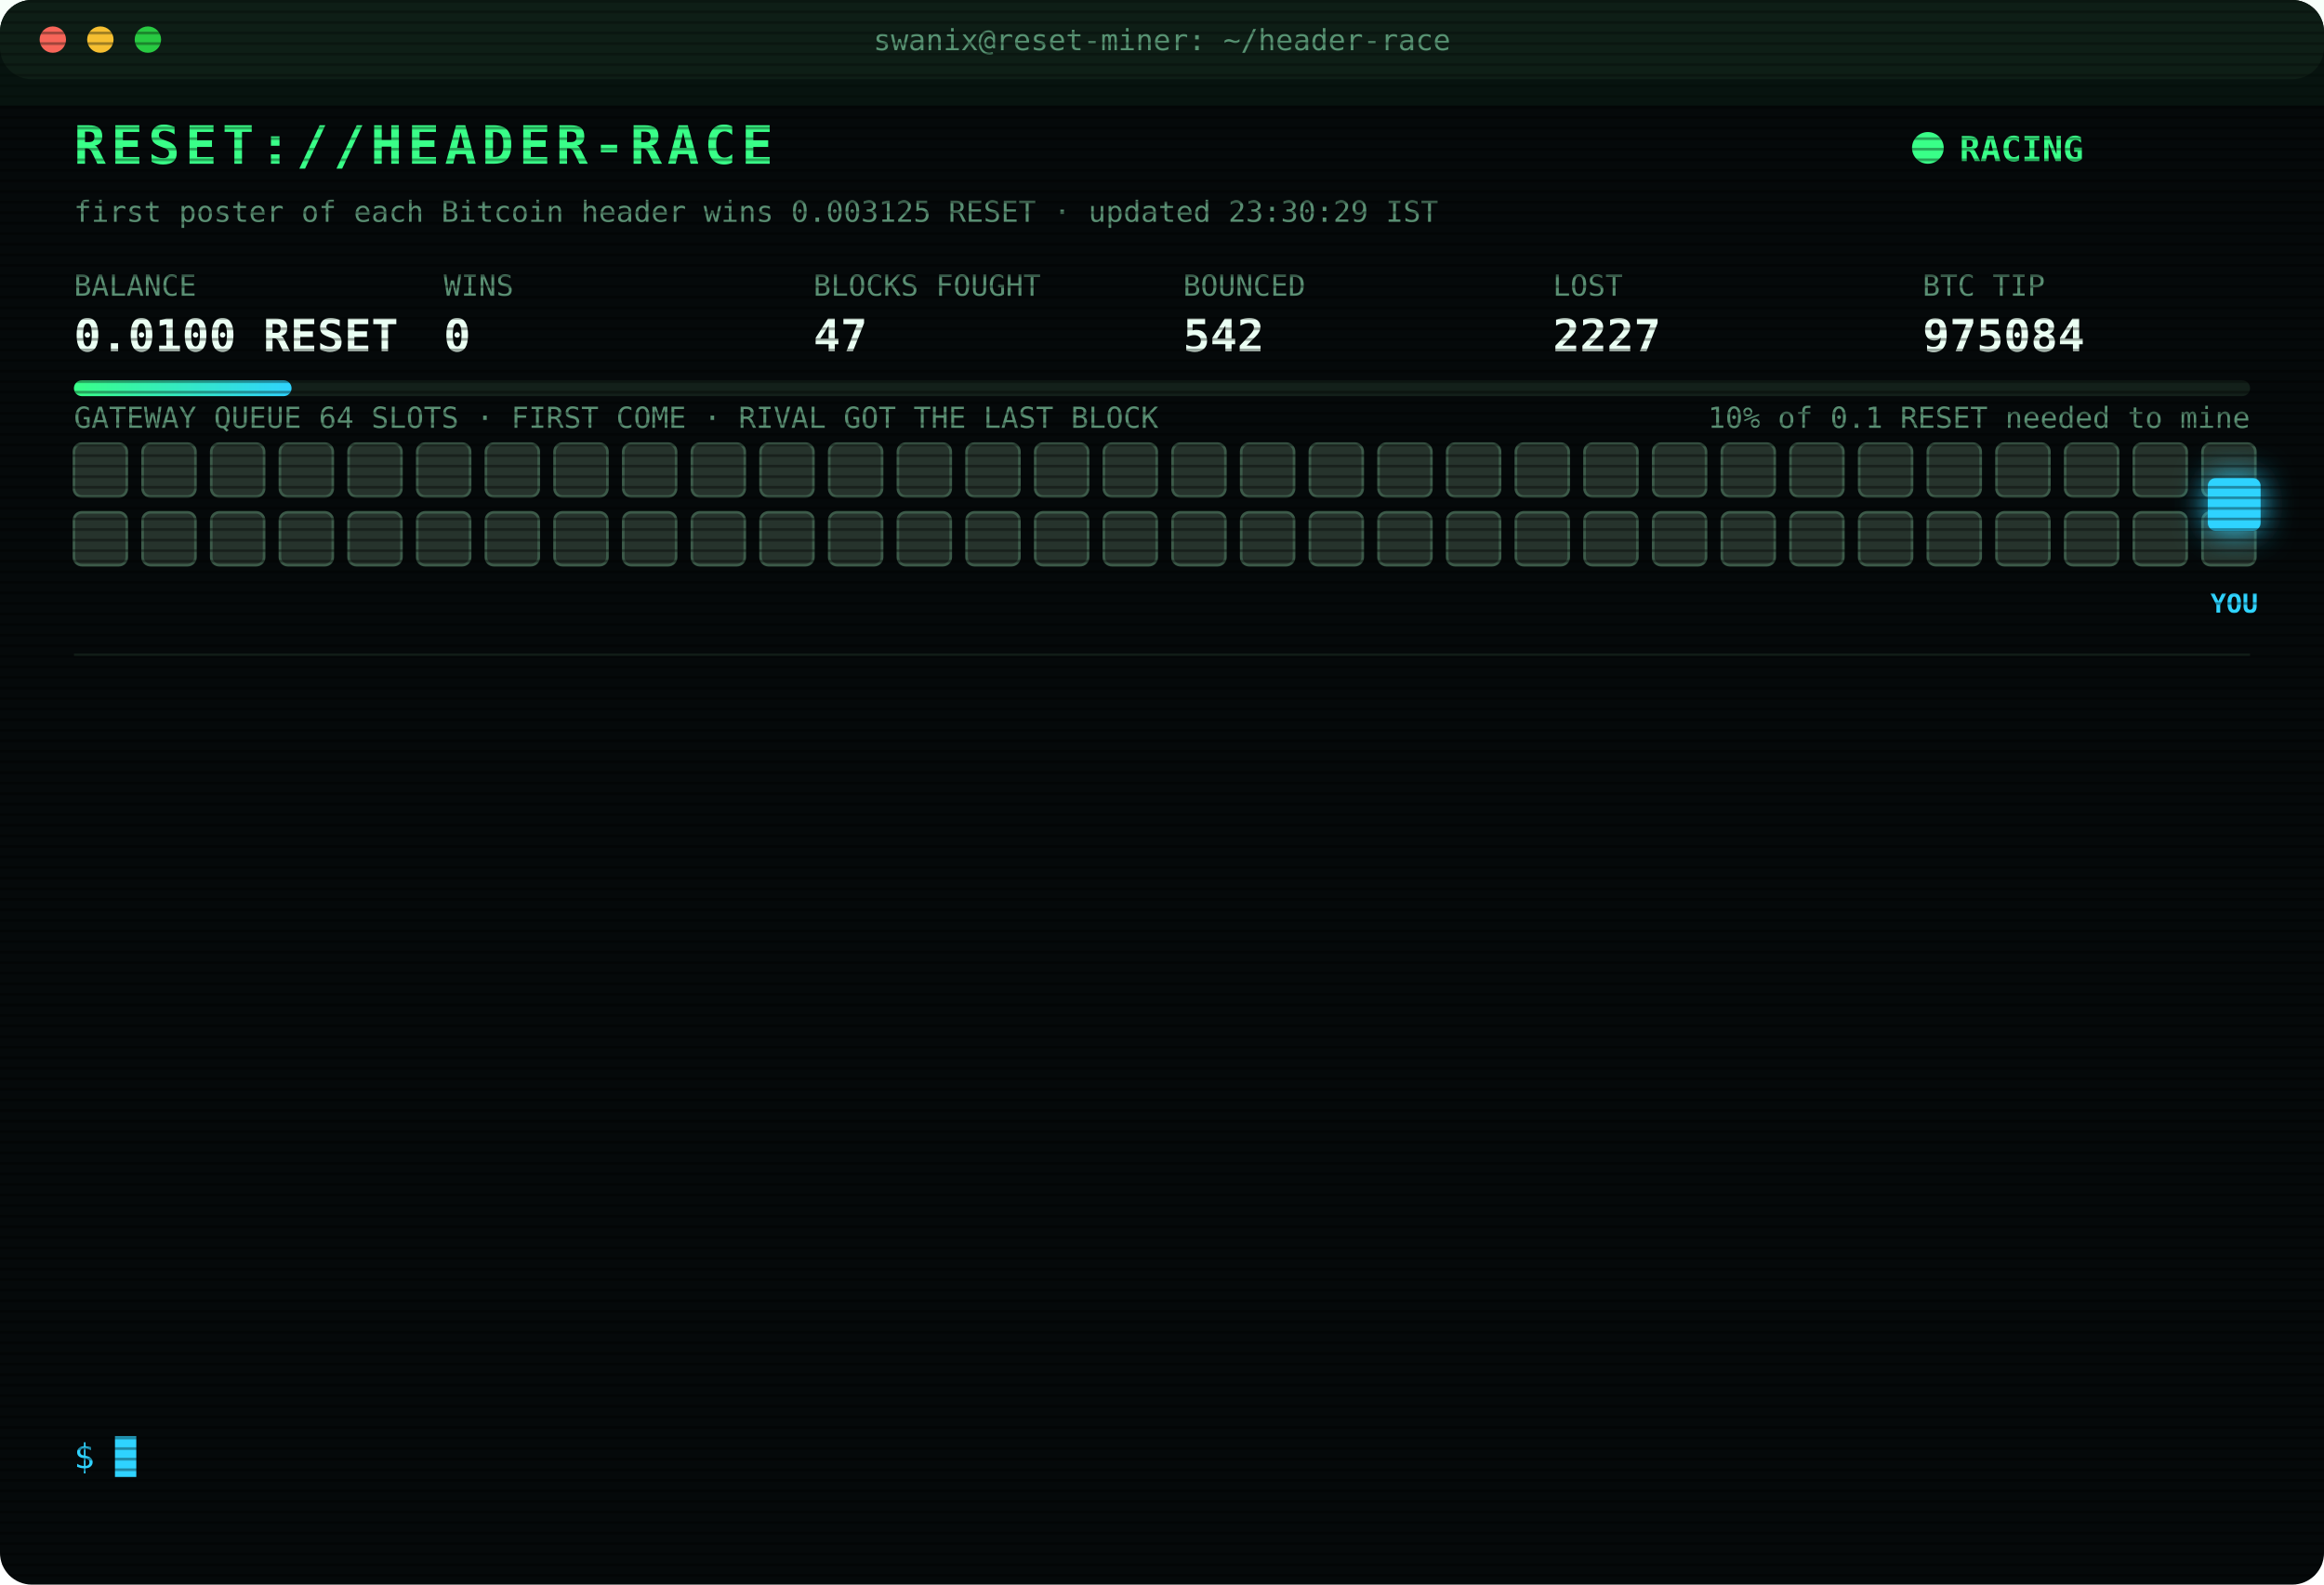
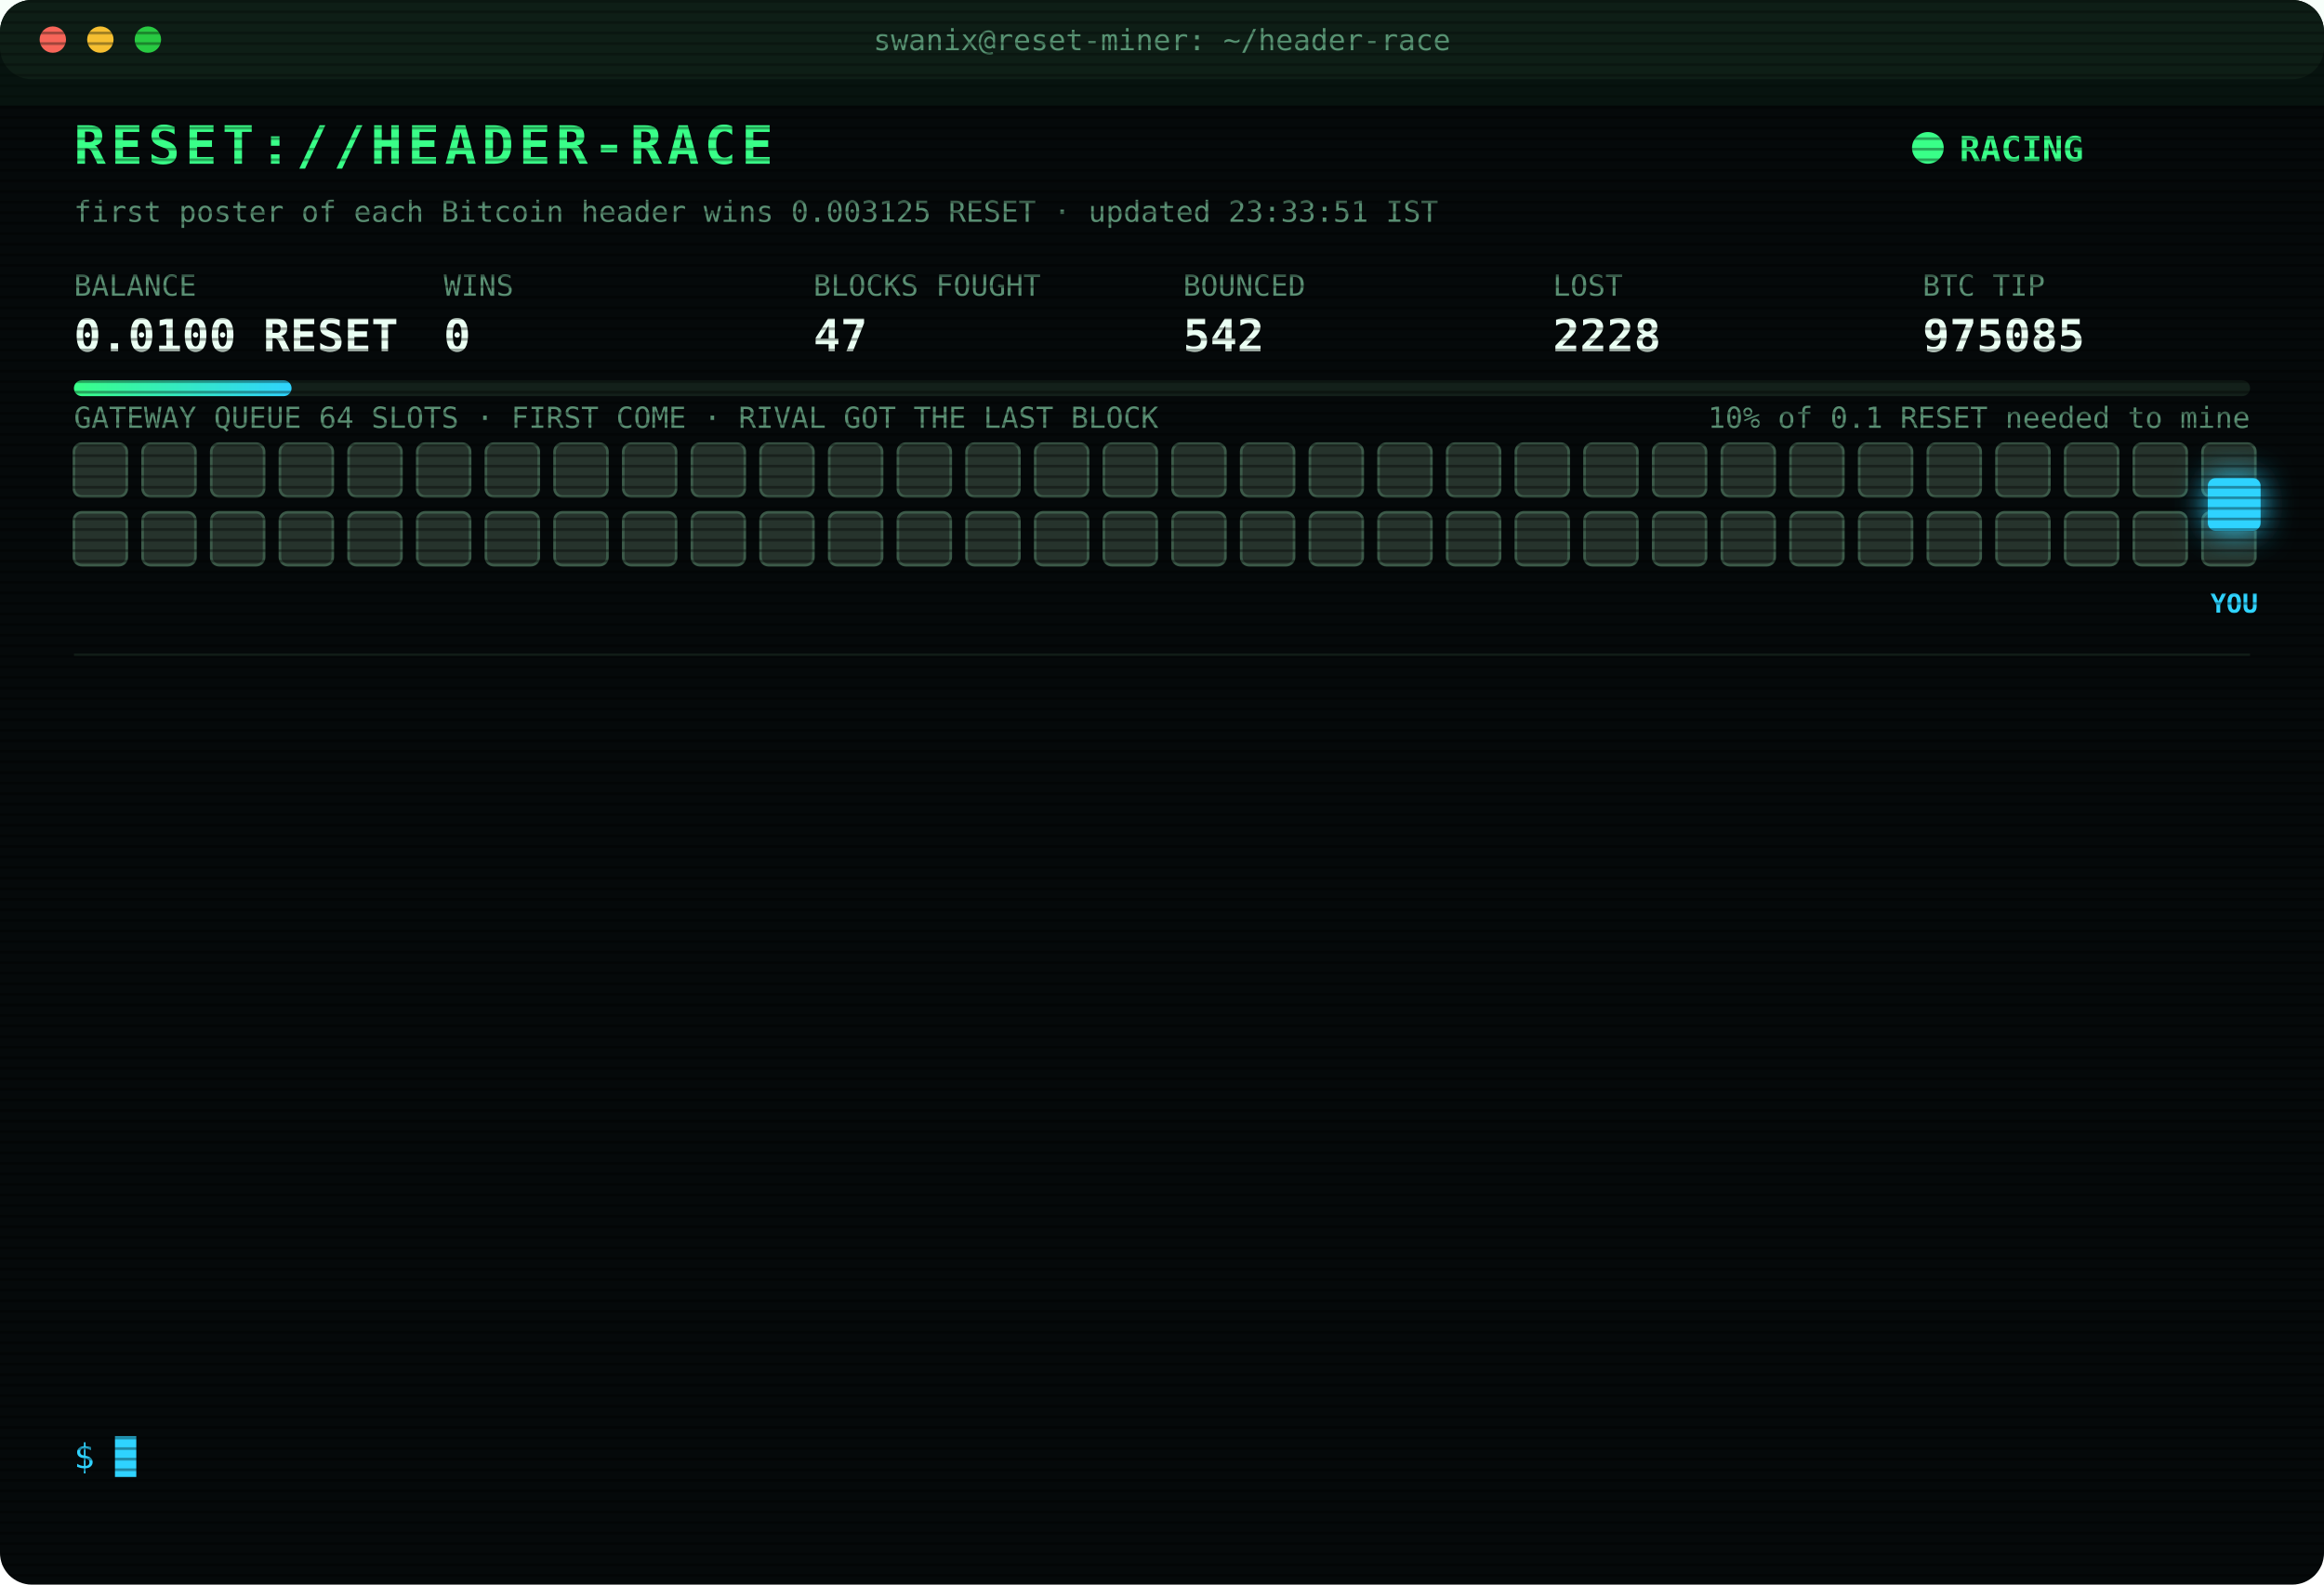
<svg xmlns="http://www.w3.org/2000/svg" width="880" height="600" viewBox="0 0 880 600" font-family="ui-monospace,SFMono-Regular,Menlo,Consolas,monospace">
  <style>
text{font-size:13px;fill:#7CFFB2}
.title{font-size:20px;font-weight:700;fill:#39FF88;letter-spacing:2px;animation:glitch 3s infinite steps(1)}
.sub{fill:#2fd3ff}.k{fill:#5a8f73;font-size:11px}.v{font-size:17px;font-weight:700;fill:#eafff3}
.ts{fill:#3f6b56}.boot{fill:#2fd3ff}.dim{fill:#5a8f73}.bad{fill:#ff4d6d}.warn{fill:#ffd23f}.mag{fill:#ff5cf0}.win{fill:#39FF88;font-weight:700}
.tag{font-size:10px;fill:#2fd3ff;font-weight:700}
.rival{fill:#26332c;stroke:#3c5a49;animation:jam 1.2s infinite alternate}
.idle{fill:#141c18;stroke:#22302a;animation:breathe 4s infinite}
.me{fill:#2fd3ff;filter:drop-shadow(0 0 6px #2fd3ff)}
.hover{animation:nudge 1.1s infinite ease-in-out}.bounce{animation:kick 1.4s infinite}
.ln{opacity:0;animation:in .4s forwards}
.cur{animation:blink 1s infinite steps(1)}
.scan{animation:scan 6s infinite linear}
.led{animation:blink 1.4s infinite}
@keyframes in{from{opacity:0;transform:translateX(-6px)}to{opacity:1;transform:none}}
@keyframes blink{50%{opacity:0}}
@keyframes jam{to{fill:#33463b}}
@keyframes breathe{50%{opacity:.4}}
@keyframes nudge{50%{transform:translateX(-10px)}}
@keyframes kick{0%,100%{transform:none}30%{transform:translateX(-14px)}55%{transform:translateX(10px) translateY(-6px)}}
@keyframes glitch{0%,92%{transform:none}93%{transform:translateX(2px);fill:#ff4d6d}95%{transform:translateX(-2px);fill:#2fd3ff}97%{transform:none}}
@keyframes scan{from{transform:translateY(-40px)}to{transform:translateY(600px)}}
</style>
  <defs>
    <pattern id="sl" width="4" height="4" patternUnits="userSpaceOnUse">
      <rect width="4" height="1" fill="#000" opacity=".35" />
    </pattern>
    <linearGradient id="bar">
      <stop offset="0" stop-color="#39FF88" />
      <stop offset="1" stop-color="#2fd3ff" />
    </linearGradient>
  </defs>
  <rect width="880" height="600" rx="12" fill="#05090a" />
  <rect width="880" height="30" rx="12" fill="#0d1512" />
  <circle cx="20" cy="15" r="5" fill="#ff5f57" />
  <circle cx="38" cy="15" r="5" fill="#febc2e" />
  <circle cx="56" cy="15" r="5" fill="#28c840" />
  <text x="440" y="19" text-anchor="middle" class="k">swanix@reset-miner: ~/header-race</text>
  <text x="28" y="62" class="title">RESET://HEADER-RACE</text>
  <circle class="led" cx="730" cy="56" r="6" fill="#39FF88" />
  <text x="742" y="61" class="win">RACING</text>
-   <text x="28" y="84" class="k">first poster of each Bitcoin header wins 0.003125 RESET · updated 23:30:29 IST</text>
+   <text x="28" y="84" class="k">first poster of each Bitcoin header wins 0.003125 RESET · updated 23:33:51 IST</text>
  <text x="28" y="112" class="k">BALANCE</text>
  <text x="28" y="133" class="v">0.0100 RESET</text>
  <text x="168" y="112" class="k">WINS</text>
  <text x="168" y="133" class="v">0</text>
  <text x="308" y="112" class="k">BLOCKS FOUGHT</text>
  <text x="308" y="133" class="v">47</text>
  <text x="448" y="112" class="k">BOUNCED</text>
  <text x="448" y="133" class="v">542</text>
  <text x="588" y="112" class="k">LOST</text>
-   <text x="588" y="133" class="v">2227</text>
+   <text x="588" y="133" class="v">2228</text>
  <text x="728" y="112" class="k">BTC TIP</text>
-   <text x="728" y="133" class="v">975084</text>
+   <text x="728" y="133" class="v">975085</text>
  <rect x="28" y="144" width="824" height="6" rx="3" fill="#13201a" />
  <rect x="28" y="144" width="82.4" height="6" rx="3" fill="url(#bar)" />
  <text x="852" y="162" text-anchor="end" class="k">10% of 0.1 RESET needed to mine</text>
  <text x="28" y="162" class="k">GATEWAY QUEUE 64 SLOTS · FIRST COME · RIVAL GOT THE LAST BLOCK</text>
  <rect class="rival" x="28" y="168" width="20" height="20" rx="3" style="animation-delay:0.00s" />
  <rect class="rival" x="54" y="168" width="20" height="20" rx="3" style="animation-delay:0.05s" />
  <rect class="rival" x="80" y="168" width="20" height="20" rx="3" style="animation-delay:0.10s" />
  <rect class="rival" x="106" y="168" width="20" height="20" rx="3" style="animation-delay:0.15s" />
  <rect class="rival" x="132" y="168" width="20" height="20" rx="3" style="animation-delay:0.20s" />
  <rect class="rival" x="158" y="168" width="20" height="20" rx="3" style="animation-delay:0.25s" />
  <rect class="rival" x="184" y="168" width="20" height="20" rx="3" style="animation-delay:0.30s" />
  <rect class="rival" x="210" y="168" width="20" height="20" rx="3" style="animation-delay:0.35s" />
  <rect class="rival" x="236" y="168" width="20" height="20" rx="3" style="animation-delay:0.40s" />
  <rect class="rival" x="262" y="168" width="20" height="20" rx="3" style="animation-delay:0.45s" />
  <rect class="rival" x="288" y="168" width="20" height="20" rx="3" style="animation-delay:0.50s" />
  <rect class="rival" x="314" y="168" width="20" height="20" rx="3" style="animation-delay:0.55s" />
  <rect class="rival" x="340" y="168" width="20" height="20" rx="3" style="animation-delay:0.60s" />
  <rect class="rival" x="366" y="168" width="20" height="20" rx="3" style="animation-delay:0.65s" />
  <rect class="rival" x="392" y="168" width="20" height="20" rx="3" style="animation-delay:0.70s" />
  <rect class="rival" x="418" y="168" width="20" height="20" rx="3" style="animation-delay:0.75s" />
  <rect class="rival" x="444" y="168" width="20" height="20" rx="3" style="animation-delay:0.80s" />
  <rect class="rival" x="470" y="168" width="20" height="20" rx="3" style="animation-delay:0.85s" />
  <rect class="rival" x="496" y="168" width="20" height="20" rx="3" style="animation-delay:0.90s" />
  <rect class="rival" x="522" y="168" width="20" height="20" rx="3" style="animation-delay:0.95s" />
  <rect class="rival" x="548" y="168" width="20" height="20" rx="3" style="animation-delay:1.00s" />
  <rect class="rival" x="574" y="168" width="20" height="20" rx="3" style="animation-delay:1.05s" />
  <rect class="rival" x="600" y="168" width="20" height="20" rx="3" style="animation-delay:1.10s" />
  <rect class="rival" x="626" y="168" width="20" height="20" rx="3" style="animation-delay:1.15s" />
  <rect class="rival" x="652" y="168" width="20" height="20" rx="3" style="animation-delay:1.20s" />
  <rect class="rival" x="678" y="168" width="20" height="20" rx="3" style="animation-delay:1.25s" />
  <rect class="rival" x="704" y="168" width="20" height="20" rx="3" style="animation-delay:1.30s" />
  <rect class="rival" x="730" y="168" width="20" height="20" rx="3" style="animation-delay:1.35s" />
  <rect class="rival" x="756" y="168" width="20" height="20" rx="3" style="animation-delay:1.40s" />
  <rect class="rival" x="782" y="168" width="20" height="20" rx="3" style="animation-delay:1.45s" />
  <rect class="rival" x="808" y="168" width="20" height="20" rx="3" style="animation-delay:1.50s" />
  <rect class="rival" x="834" y="168" width="20" height="20" rx="3" style="animation-delay:1.55s" />
  <rect class="rival" x="28" y="194" width="20" height="20" rx="3" style="animation-delay:1.60s" />
  <rect class="rival" x="54" y="194" width="20" height="20" rx="3" style="animation-delay:1.65s" />
  <rect class="rival" x="80" y="194" width="20" height="20" rx="3" style="animation-delay:1.70s" />
  <rect class="rival" x="106" y="194" width="20" height="20" rx="3" style="animation-delay:1.75s" />
  <rect class="rival" x="132" y="194" width="20" height="20" rx="3" style="animation-delay:1.80s" />
  <rect class="rival" x="158" y="194" width="20" height="20" rx="3" style="animation-delay:1.85s" />
  <rect class="rival" x="184" y="194" width="20" height="20" rx="3" style="animation-delay:1.90s" />
  <rect class="rival" x="210" y="194" width="20" height="20" rx="3" style="animation-delay:1.95s" />
  <rect class="rival" x="236" y="194" width="20" height="20" rx="3" style="animation-delay:2.00s" />
  <rect class="rival" x="262" y="194" width="20" height="20" rx="3" style="animation-delay:2.05s" />
  <rect class="rival" x="288" y="194" width="20" height="20" rx="3" style="animation-delay:2.10s" />
  <rect class="rival" x="314" y="194" width="20" height="20" rx="3" style="animation-delay:2.15s" />
  <rect class="rival" x="340" y="194" width="20" height="20" rx="3" style="animation-delay:2.20s" />
  <rect class="rival" x="366" y="194" width="20" height="20" rx="3" style="animation-delay:2.25s" />
  <rect class="rival" x="392" y="194" width="20" height="20" rx="3" style="animation-delay:2.30s" />
  <rect class="rival" x="418" y="194" width="20" height="20" rx="3" style="animation-delay:2.35s" />
  <rect class="rival" x="444" y="194" width="20" height="20" rx="3" style="animation-delay:2.40s" />
  <rect class="rival" x="470" y="194" width="20" height="20" rx="3" style="animation-delay:2.45s" />
  <rect class="rival" x="496" y="194" width="20" height="20" rx="3" style="animation-delay:2.50s" />
  <rect class="rival" x="522" y="194" width="20" height="20" rx="3" style="animation-delay:2.55s" />
  <rect class="rival" x="548" y="194" width="20" height="20" rx="3" style="animation-delay:2.60s" />
  <rect class="rival" x="574" y="194" width="20" height="20" rx="3" style="animation-delay:2.65s" />
  <rect class="rival" x="600" y="194" width="20" height="20" rx="3" style="animation-delay:2.70s" />
  <rect class="rival" x="626" y="194" width="20" height="20" rx="3" style="animation-delay:2.75s" />
  <rect class="rival" x="652" y="194" width="20" height="20" rx="3" style="animation-delay:2.80s" />
  <rect class="rival" x="678" y="194" width="20" height="20" rx="3" style="animation-delay:2.85s" />
  <rect class="rival" x="704" y="194" width="20" height="20" rx="3" style="animation-delay:2.90s" />
  <rect class="rival" x="730" y="194" width="20" height="20" rx="3" style="animation-delay:2.95s" />
  <rect class="rival" x="756" y="194" width="20" height="20" rx="3" style="animation-delay:3.00s" />
  <rect class="rival" x="782" y="194" width="20" height="20" rx="3" style="animation-delay:3.05s" />
  <rect class="rival" x="808" y="194" width="20" height="20" rx="3" style="animation-delay:3.10s" />
  <rect class="rival" x="834" y="194" width="20" height="20" rx="3" style="animation-delay:3.15s" />
  <g class="hover">
    <rect class="me" x="836" y="181" width="20" height="20" rx="3" />
    <text class="tag" x="846" y="232" text-anchor="middle">YOU</text>
  </g>
  <line x1="28" x2="852" y1="248" y2="248" stroke="#13201a" />
  <g class="ln" style="animation-delay:0.40s">
-     <text x="28" y="270" class="ts">21:19:15</text>
-     <text x="104" y="270" class="bad">[LOST] #975074 taken by a rival miner</text>
+     <text x="28" y="270" class="ts">21:25:49</text>
+     <text x="104" y="270" class="bad">[LOST] #975075 taken by a rival miner</text>
  </g>
  <g class="ln" style="animation-delay:0.65s">
-     <text x="28" y="292" class="ts">21:25:49</text>
-     <text x="104" y="292" class="bad">[LOST] #975075 taken by a rival miner</text>
+     <text x="28" y="292" class="ts">21:34:30</text>
+     <text x="104" y="292" class="bad">[LOST] #975076 taken by a rival miner</text>
  </g>
  <g class="ln" style="animation-delay:0.90s">
-     <text x="28" y="314" class="ts">21:34:30</text>
-     <text x="104" y="314" class="bad">[LOST] #975076 taken by a rival miner</text>
+     <text x="28" y="314" class="ts">21:36:15</text>
+     <text x="104" y="314" class="bad">[LOST] #975077 taken by a rival miner</text>
  </g>
  <g class="ln" style="animation-delay:1.15s">
-     <text x="28" y="336" class="ts">21:36:15</text>
-     <text x="104" y="336" class="bad">[LOST] #975077 taken by a rival miner</text>
+     <text x="28" y="336" class="ts">22:13:32</text>
+     <text x="104" y="336" class="bad">[LOST] #975078 taken by a rival miner</text>
  </g>
  <g class="ln" style="animation-delay:1.40s">
-     <text x="28" y="358" class="ts">22:13:32</text>
-     <text x="104" y="358" class="bad">[LOST] #975078 taken by a rival miner</text>
+     <text x="28" y="358" class="ts">22:16:46</text>
+     <text x="104" y="358" class="bad">[LOST] #975079 taken by a rival miner</text>
  </g>
  <g class="ln" style="animation-delay:1.65s">
-     <text x="28" y="380" class="ts">22:16:46</text>
-     <text x="104" y="380" class="bad">[LOST] #975079 taken by a rival miner</text>
+     <text x="28" y="380" class="ts">22:26:13</text>
+     <text x="104" y="380" class="bad">[LOST] #975080 taken by a rival miner</text>
  </g>
  <g class="ln" style="animation-delay:1.90s">
-     <text x="28" y="402" class="ts">22:26:13</text>
-     <text x="104" y="402" class="bad">[LOST] #975080 taken by a rival miner</text>
+     <text x="28" y="402" class="ts">22:40:46</text>
+     <text x="104" y="402" class="bad">[LOST] #975081 taken by a rival miner</text>
  </g>
  <g class="ln" style="animation-delay:2.15s">
-     <text x="28" y="424" class="ts">22:40:46</text>
-     <text x="104" y="424" class="bad">[LOST] #975081 taken by a rival miner</text>
+     <text x="28" y="424" class="ts">22:55:03</text>
+     <text x="104" y="424" class="bad">[LOST] #975082 taken by a rival miner</text>
  </g>
  <g class="ln" style="animation-delay:2.40s">
-     <text x="28" y="446" class="ts">22:55:03</text>
-     <text x="104" y="446" class="bad">[LOST] #975082 taken by a rival miner</text>
+     <text x="28" y="446" class="ts">22:55:33</text>
+     <text x="104" y="446" class="dim">[STINT END] calls 747 · wins 0</text>
  </g>
  <g class="ln" style="animation-delay:2.65s">
-     <text x="28" y="468" class="ts">22:55:33</text>
-     <text x="104" y="468" class="dim">[STINT END] calls 747 · wins 0</text>
+     <text x="28" y="468" class="ts">23:00:26</text>
+     <text x="104" y="468" class="boot">[BOOT] racer v3 online · 3 feeds · stint 340m</text>
  </g>
  <g class="ln" style="animation-delay:2.90s">
-     <text x="28" y="490" class="ts">23:00:26</text>
-     <text x="104" y="490" class="boot">[BOOT] racer v3 online · 3 feeds · stint 340m</text>
+     <text x="28" y="490" class="ts">23:02:56</text>
+     <text x="104" y="490" class="bad">[LOST] #975083 taken by a rival miner</text>
  </g>
  <g class="ln" style="animation-delay:3.15s">
-     <text x="28" y="512" class="ts">23:02:56</text>
-     <text x="104" y="512" class="bad">[LOST] #975083 taken by a rival miner</text>
+     <text x="28" y="512" class="ts">23:10:48</text>
+     <text x="104" y="512" class="bad">[LOST] #975084 taken by a rival miner</text>
  </g>
  <g class="ln" style="animation-delay:3.40s">
-     <text x="28" y="534" class="ts">23:10:48</text>
-     <text x="104" y="534" class="bad">[LOST] #975084 taken by a rival miner</text>
+     <text x="28" y="534" class="ts">23:33:51</text>
+     <text x="104" y="534" class="bad">[LOST] #975085 taken by a rival miner</text>
  </g>
  <text x="28" y="556" class="sub">$ <tspan class="cur">█</tspan>
  </text>
  <rect width="880" height="600" rx="12" fill="url(#sl)" pointer-events="none" />
  <rect class="scan" width="880" height="40" fill="#39FF88" opacity=".04" />
</svg>
